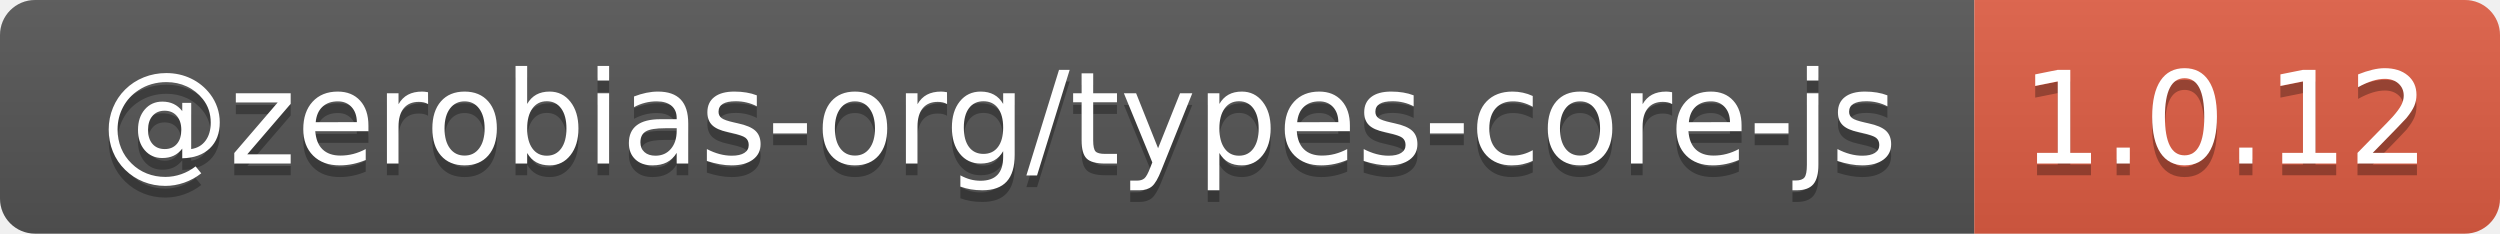
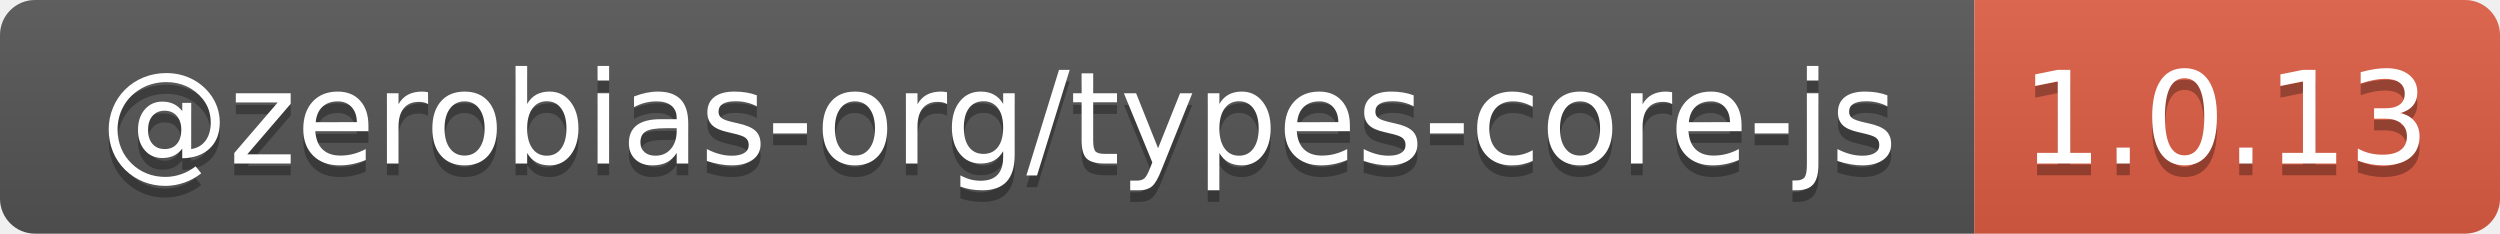
- <svg xmlns="http://www.w3.org/2000/svg" width="214" height="20" role="img" aria-label="@zerobias-org/types-core-js: 1.0.12">
+ <svg xmlns="http://www.w3.org/2000/svg" width="214" height="20" role="img" aria-label="@zerobias-org/types-core-js: 1.0.13">
  <linearGradient id="s" x2="0" y2="100%">
    <stop offset="0" stop-color="#bbb" stop-opacity=".1" />
    <stop offset="1" stop-opacity=".1" />
  </linearGradient>
  <clipPath id="r">
    <rect width="214" height="20" rx="3" fill="#fff" />
  </clipPath>
  <g clip-path="url(#r)">
    <rect width="169" height="20" fill="#555" />
    <rect x="169" width="45" height="20" fill="#e05d44" />
    <rect width="214" height="20" fill="url(#s)" />
  </g>
  <g fill="#fff" text-anchor="middle" font-family="Verdana,Geneva,DejaVu Sans,sans-serif" text-rendering="geometricPrecision" font-size="110">
    <text aria-hidden="true" x="855" y="150" fill="#010101" fill-opacity=".3" transform="scale(.1)" textLength="1590">@zerobias-org/types-core-js</text>
    <text x="855" y="140" transform="scale(.1)" fill="#fff" textLength="1590">@zerobias-org/types-core-js</text>
-     <text aria-hidden="true" x="1905" y="150" fill="#010101" fill-opacity=".3" transform="scale(.1)" textLength="350">1.0.12</text>
-     <text x="1905" y="140" transform="scale(.1)" fill="#fff" textLength="350">1.0.12</text>
+     <text aria-hidden="true" x="1905" y="150" fill="#010101" fill-opacity=".3" transform="scale(.1)" textLength="350">1.0.13</text>
+     <text x="1905" y="140" transform="scale(.1)" fill="#fff" textLength="350">1.0.13</text>
  </g>
</svg>
